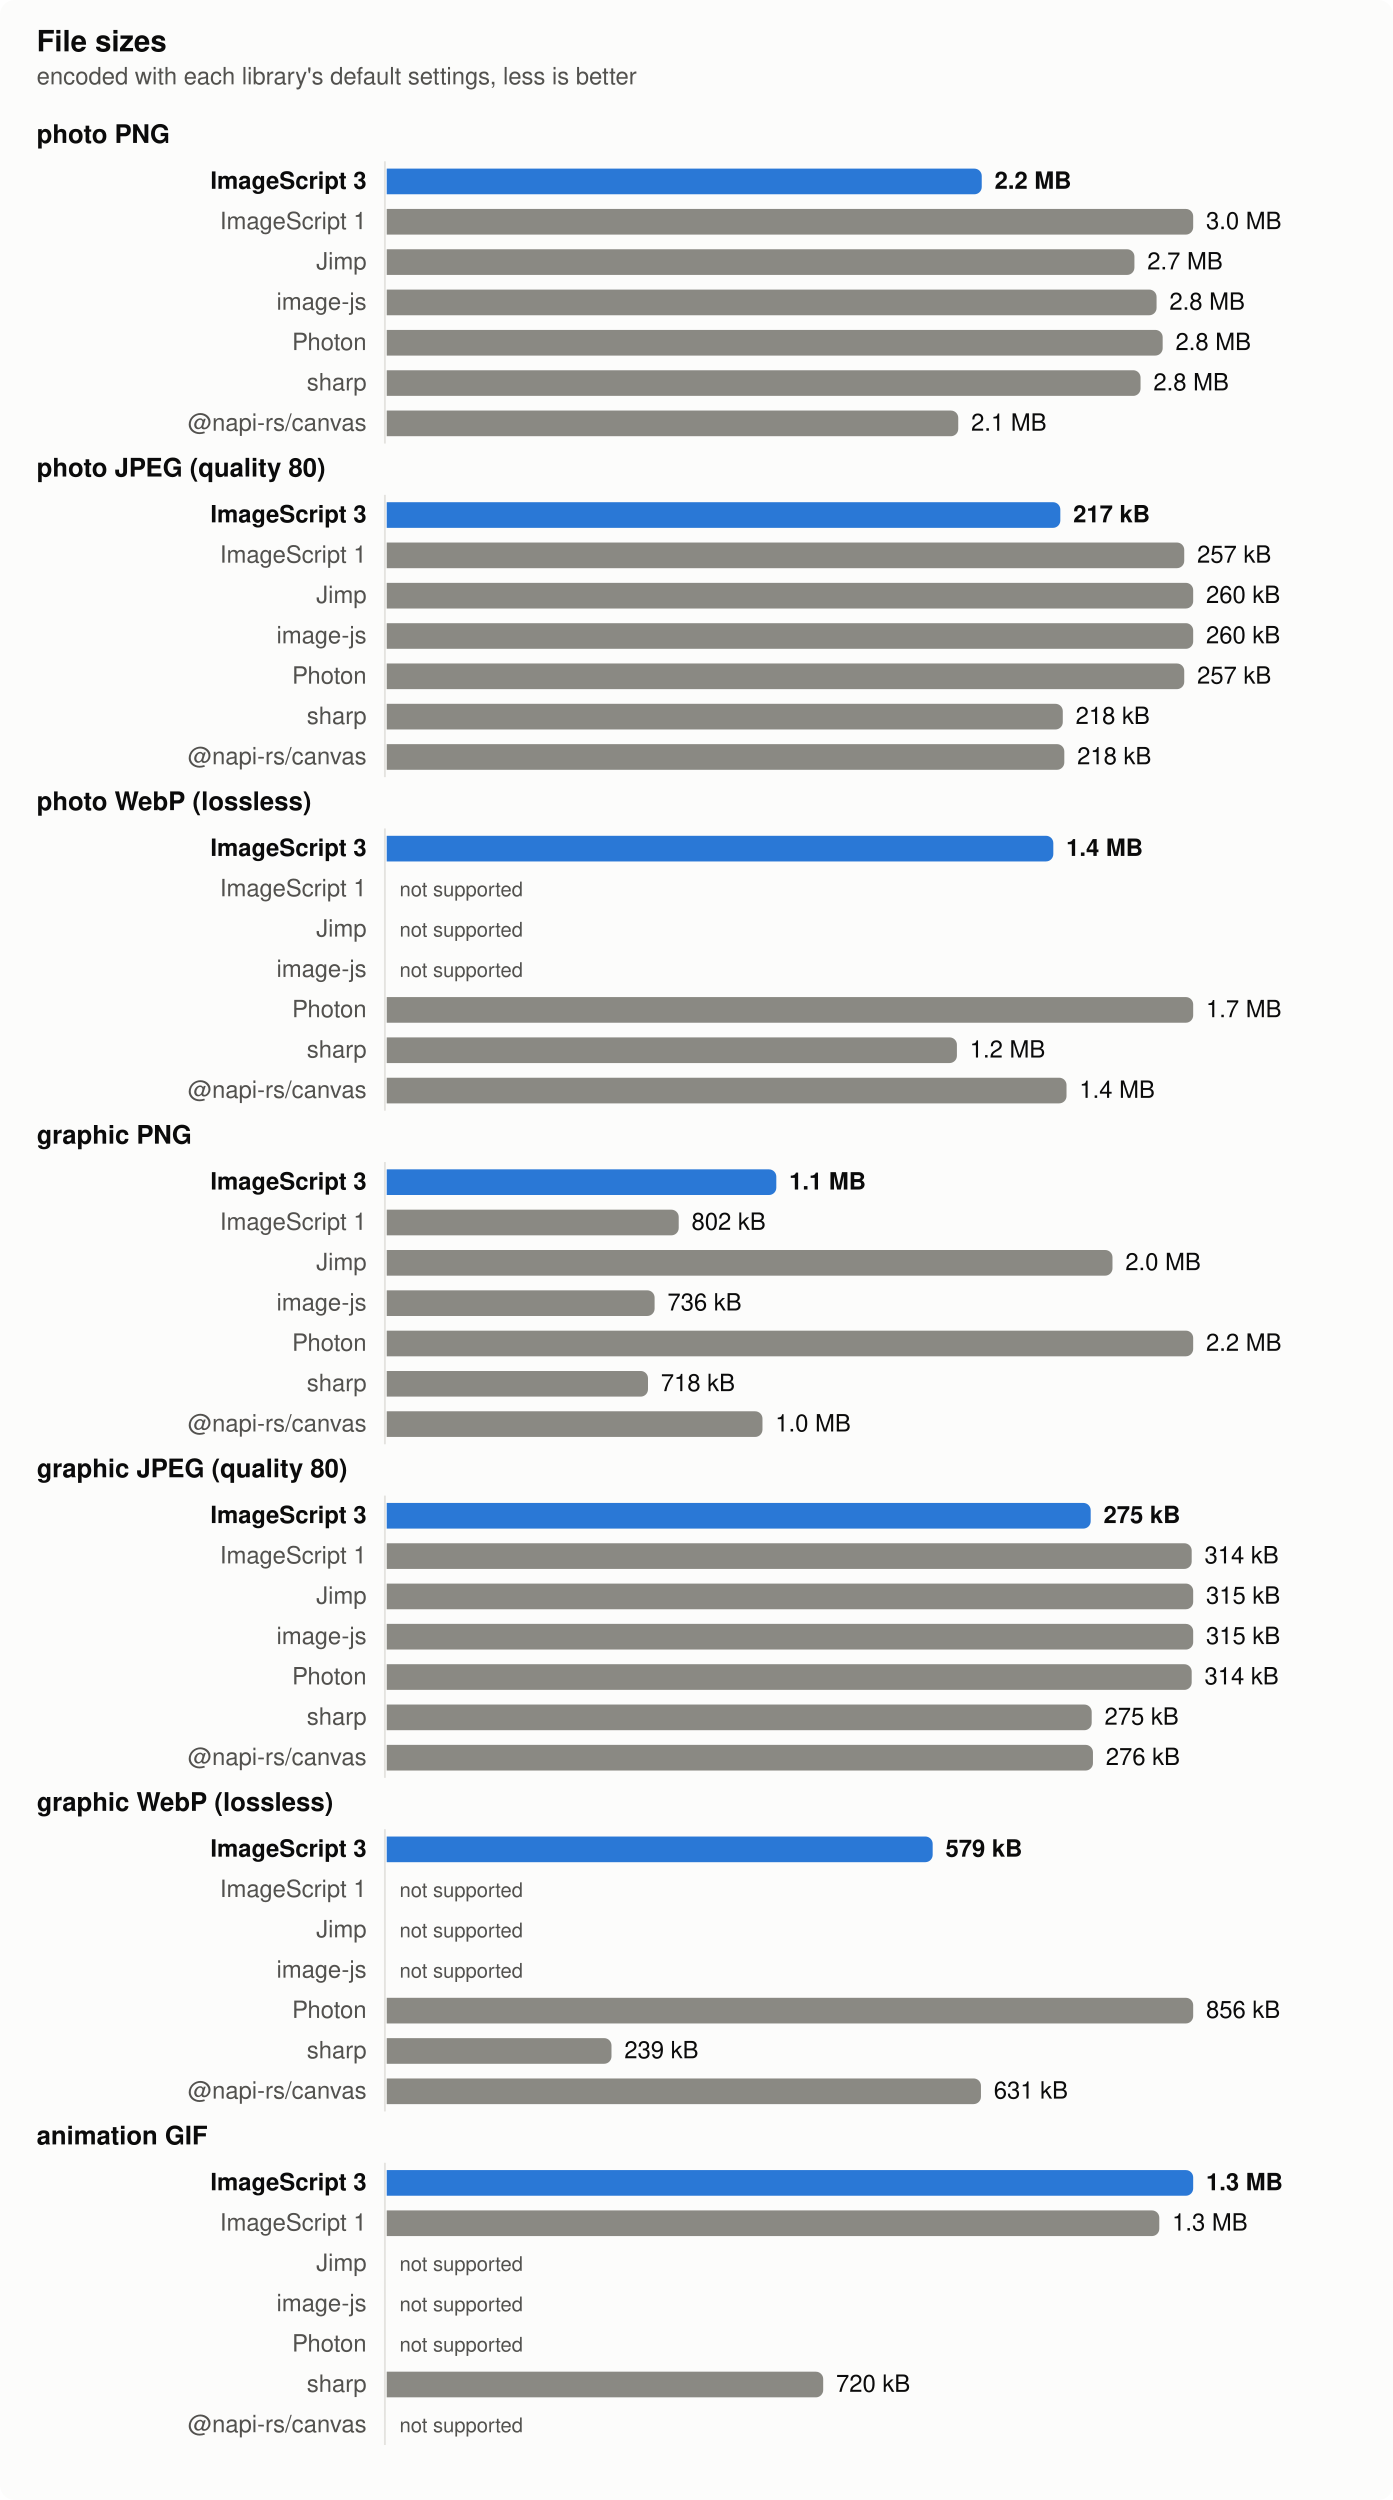
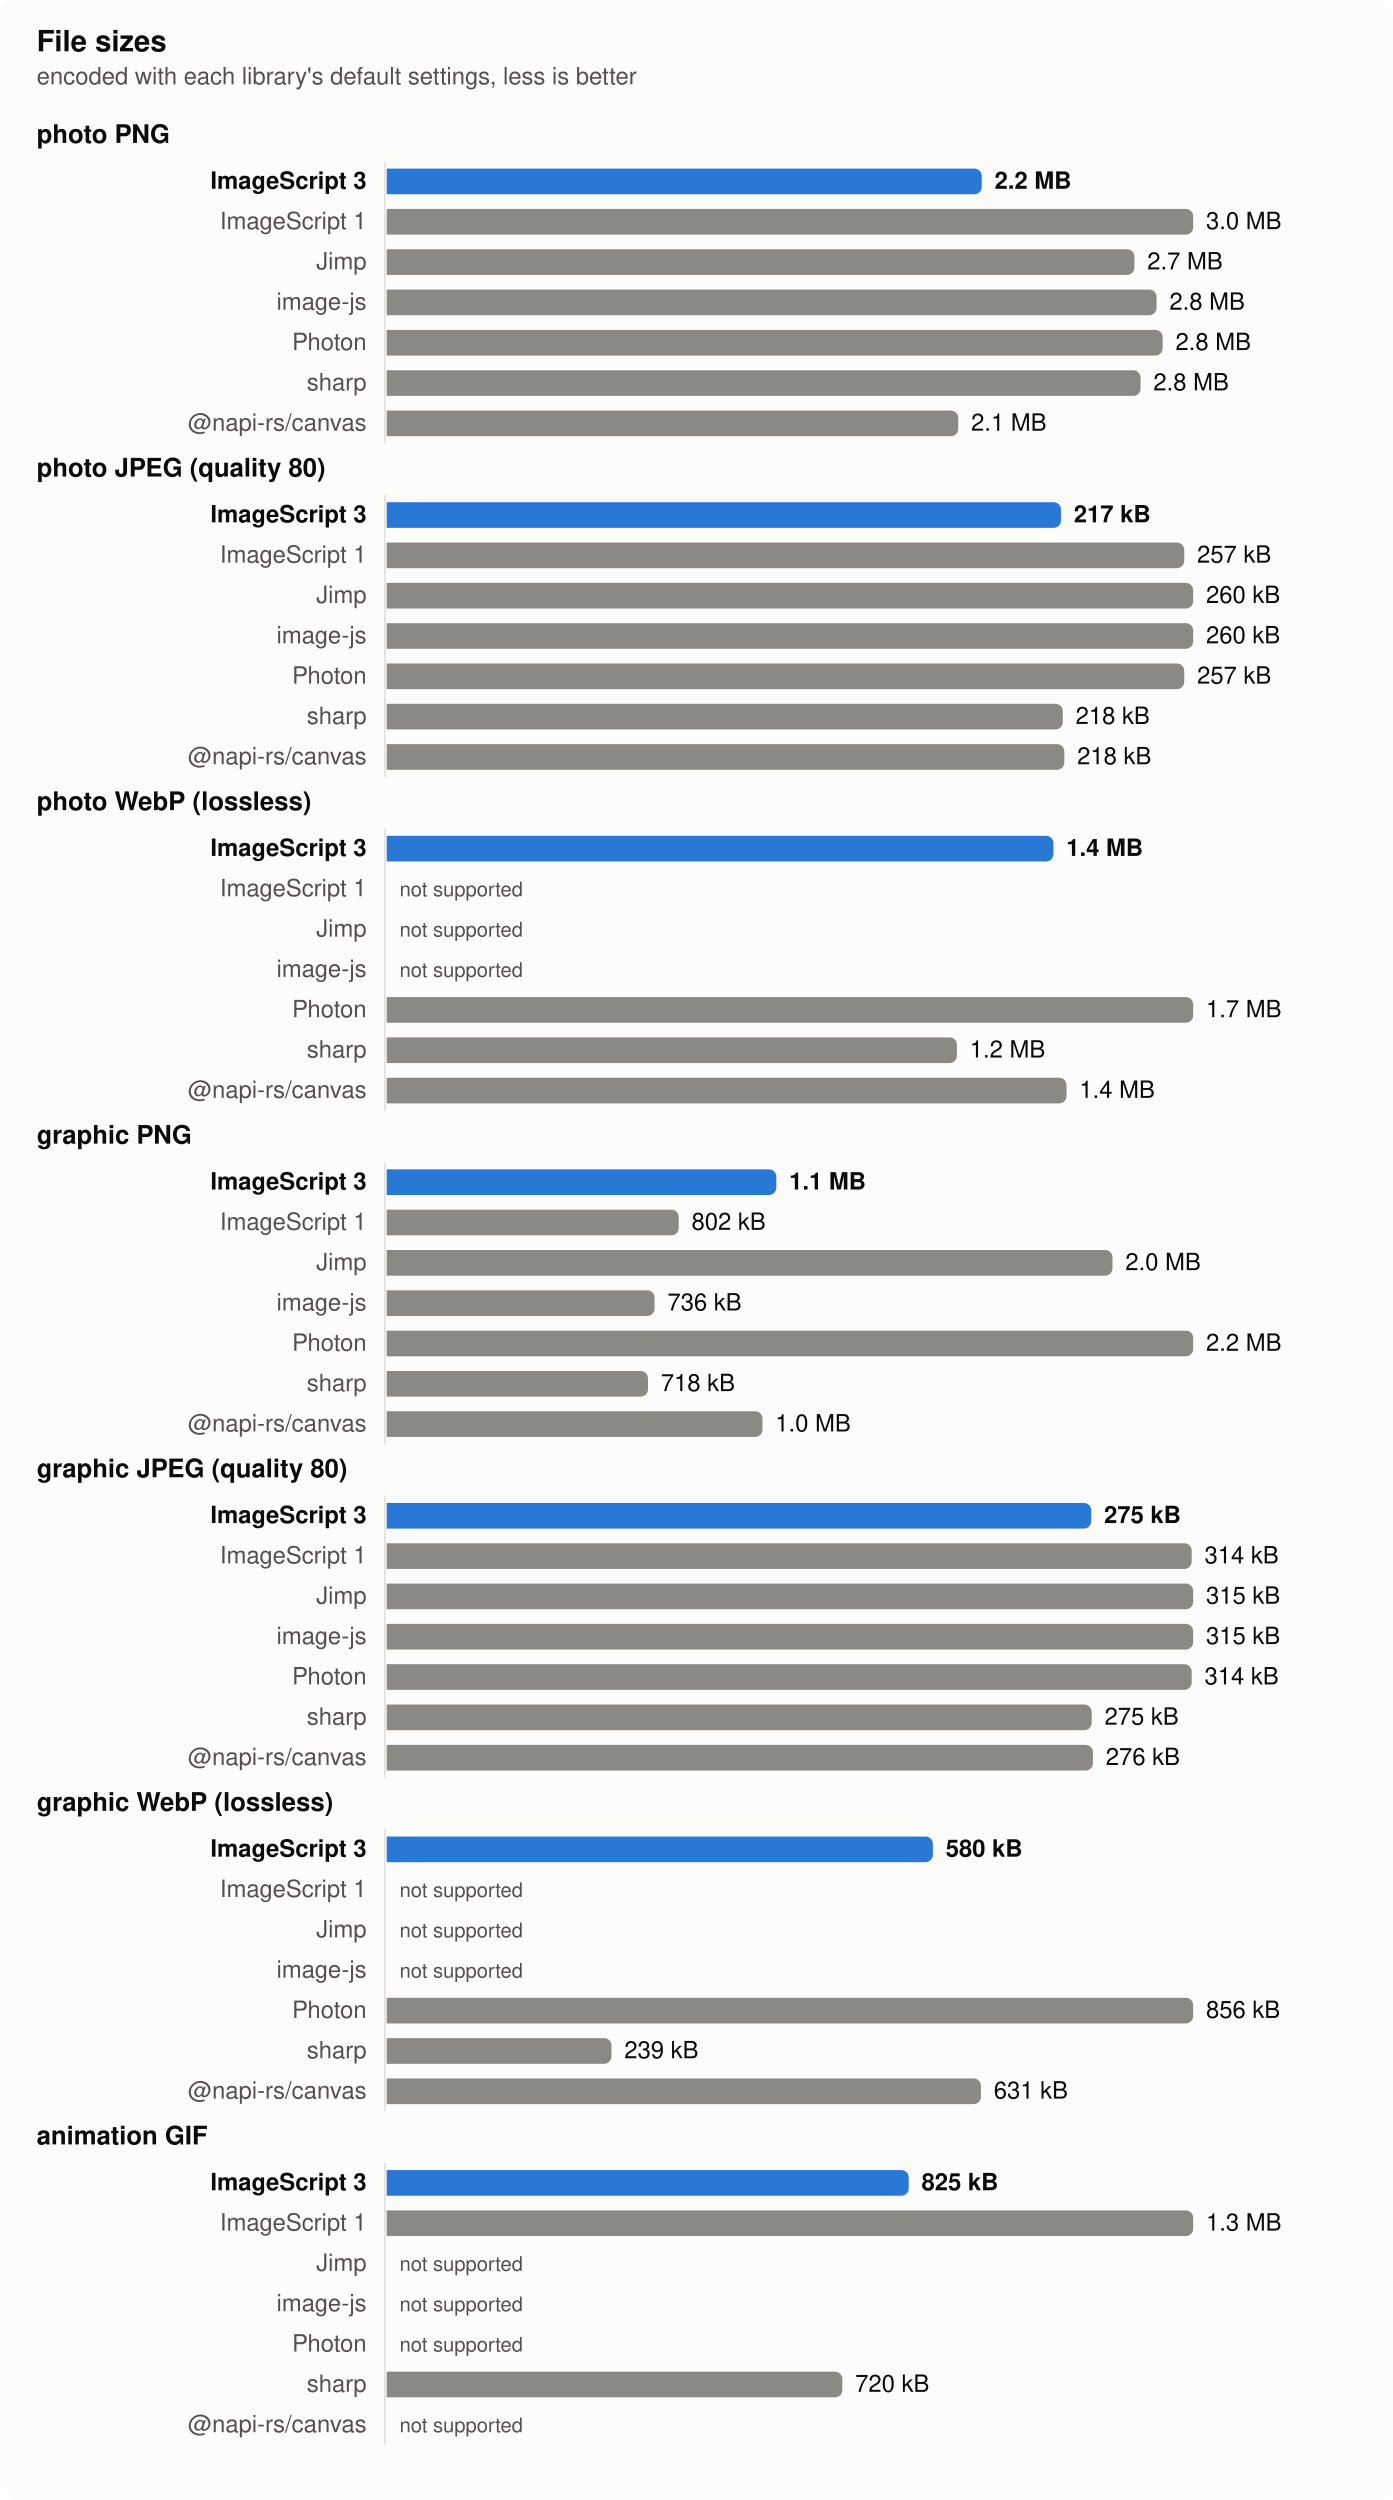
<svg xmlns="http://www.w3.org/2000/svg" width="760" height="1364" viewBox="0 0 760 1364" role="img" aria-label="File sizes">
  <style>
  .surface { fill: #fcfcfb } .text { fill: #0b0b0b } .muted { fill: #52514e } .grid { stroke: #e4e3df }
  .bar { fill: #8a8983 } .bar.highlight { fill: #2a78d6 }
  @media (prefers-color-scheme: dark) {
    .surface { fill: #1a1a19 } .text { fill: #f0efec } .muted { fill: #c3c2b7 } .grid { stroke: #383835 }
    .bar { fill: #6d6c66 } .bar.highlight { fill: #3987e5 }
  }
  text { font: 13px -apple-system, BlinkMacSystemFont, 'Segoe UI', Helvetica, Arial, sans-serif }
  .title { font-weight: 600; font-size: 14px } .bold { font-weight: 600 } .small { font-size: 11px }</style>
  <rect class="surface" width="760" height="1364" rx="8" />
  <text class="text title" x="20" y="28" style="font-size:16px">File sizes</text>
  <text class="muted" x="20" y="46">encoded with each library's default settings, less is better</text>
  <text class="text title" x="20" y="78">photo PNG</text>
  <line class="grid" x1="210" x2="210" y1="88" y2="242" stroke-width="1" />
  <text class="text bold" x="200" y="103" text-anchor="end">ImageScript 3</text>
  <path class="bar highlight" d="M211,92h320.639a4,4 0 0 1 4,4v6a4,4 0 0 1 -4,4h-320.639z" />
  <text class="text bold" x="542.639" y="103">2.2 MB</text>
  <text class="muted" x="200" y="125" text-anchor="end">ImageScript 1</text>
  <path class="bar" d="M211,114h436a4,4 0 0 1 4,4v6a4,4 0 0 1 -4,4h-436z" />
  <text class="text" x="658" y="125">3.0 MB</text>
  <text class="muted" x="200" y="147" text-anchor="end">Jimp</text>
  <path class="bar" d="M211,136h403.941a4,4 0 0 1 4,4v6a4,4 0 0 1 -4,4h-403.941z" />
  <text class="text" x="625.941" y="147">2.7 MB</text>
  <text class="muted" x="200" y="169" text-anchor="end">image-js</text>
  <path class="bar" d="M211,158h416.026a4,4 0 0 1 4,4v6a4,4 0 0 1 -4,4h-416.026z" />
  <text class="text" x="638.026" y="169">2.8 MB</text>
  <text class="muted" x="200" y="191" text-anchor="end">Photon</text>
  <path class="bar" d="M211,180h419.353a4,4 0 0 1 4,4v6a4,4 0 0 1 -4,4h-419.353z" />
  <text class="text" x="641.353" y="191">2.8 MB</text>
  <text class="muted" x="200" y="213" text-anchor="end">sharp</text>
  <path class="bar" d="M211,202h407.282a4,4 0 0 1 4,4v6a4,4 0 0 1 -4,4h-407.282z" />
  <text class="text" x="629.282" y="213">2.8 MB</text>
  <text class="muted" x="200" y="235" text-anchor="end">@napi-rs/canvas</text>
  <path class="bar" d="M211,224h307.821a4,4 0 0 1 4,4v6a4,4 0 0 1 -4,4h-307.821z" />
  <text class="text" x="529.821" y="235">2.1 MB</text>
  <text class="text title" x="20" y="260">photo JPEG (quality 80)</text>
  <line class="grid" x1="210" x2="210" y1="270" y2="424" stroke-width="1" />
  <text class="text bold" x="200" y="285" text-anchor="end">ImageScript 3</text>
-   <path class="bar highlight" d="M211,274h363.514a4,4 0 0 1 4,4v6a4,4 0 0 1 -4,4h-363.514z" />
-   <text class="text bold" x="585.514" y="285">217 kB</text>
+   <path class="bar highlight" d="M211,274h363.866a4,4 0 0 1 4,4v6a4,4 0 0 1 -4,4h-363.866z" />
+   <text class="text bold" x="585.866" y="285">217 kB</text>
  <text class="muted" x="200" y="307" text-anchor="end">ImageScript 1</text>
  <path class="bar" d="M211,296h431.123a4,4 0 0 1 4,4v6a4,4 0 0 1 -4,4h-431.123z" />
  <text class="text" x="653.123" y="307">257 kB</text>
  <text class="muted" x="200" y="329" text-anchor="end">Jimp</text>
  <path class="bar" d="M211,318h436a4,4 0 0 1 4,4v6a4,4 0 0 1 -4,4h-436z" />
  <text class="text" x="658" y="329">260 kB</text>
  <text class="muted" x="200" y="351" text-anchor="end">image-js</text>
  <path class="bar" d="M211,340h436a4,4 0 0 1 4,4v6a4,4 0 0 1 -4,4h-436z" />
  <text class="text" x="658" y="351">260 kB</text>
  <text class="muted" x="200" y="373" text-anchor="end">Photon</text>
  <path class="bar" d="M211,362h431.123a4,4 0 0 1 4,4v6a4,4 0 0 1 -4,4h-431.123z" />
  <text class="text" x="653.123" y="373">257 kB</text>
  <text class="muted" x="200" y="395" text-anchor="end">sharp</text>
  <path class="bar" d="M211,384h364.856a4,4 0 0 1 4,4v6a4,4 0 0 1 -4,4h-364.856z" />
  <text class="text" x="586.856" y="395">218 kB</text>
  <text class="muted" x="200" y="417" text-anchor="end">@napi-rs/canvas</text>
  <path class="bar" d="M211,406h365.688a4,4 0 0 1 4,4v6a4,4 0 0 1 -4,4h-365.688z" />
  <text class="text" x="587.688" y="417">218 kB</text>
  <text class="text title" x="20" y="442">photo WebP (lossless)</text>
  <line class="grid" x1="210" x2="210" y1="452" y2="606" stroke-width="1" />
  <text class="text bold" x="200" y="467" text-anchor="end">ImageScript 3</text>
-   <path class="bar highlight" d="M211,456h359.689a4,4 0 0 1 4,4v6a4,4 0 0 1 -4,4h-359.689z" />
-   <text class="text bold" x="581.689" y="467">1.4 MB</text>
+   <path class="bar highlight" d="M211,456h359.746a4,4 0 0 1 4,4v6a4,4 0 0 1 -4,4h-359.746z" />
+   <text class="text bold" x="581.746" y="467">1.4 MB</text>
  <text class="muted" x="200" y="489" text-anchor="end">ImageScript 1</text>
  <text class="muted small" x="218" y="489">not supported</text>
  <text class="muted" x="200" y="511" text-anchor="end">Jimp</text>
  <text class="muted small" x="218" y="511">not supported</text>
  <text class="muted" x="200" y="533" text-anchor="end">image-js</text>
  <text class="muted small" x="218" y="533">not supported</text>
  <text class="muted" x="200" y="555" text-anchor="end">Photon</text>
  <path class="bar" d="M211,544h436a4,4 0 0 1 4,4v6a4,4 0 0 1 -4,4h-436z" />
  <text class="text" x="658" y="555">1.7 MB</text>
  <text class="muted" x="200" y="577" text-anchor="end">sharp</text>
  <path class="bar" d="M211,566h307.093a4,4 0 0 1 4,4v6a4,4 0 0 1 -4,4h-307.093z" />
  <text class="text" x="529.093" y="577">1.2 MB</text>
  <text class="muted" x="200" y="599" text-anchor="end">@napi-rs/canvas</text>
  <path class="bar" d="M211,588h366.897a4,4 0 0 1 4,4v6a4,4 0 0 1 -4,4h-366.897z" />
  <text class="text" x="588.897" y="599">1.4 MB</text>
  <text class="text title" x="20" y="624">graphic PNG</text>
  <line class="grid" x1="210" x2="210" y1="634" y2="788" stroke-width="1" />
  <text class="text bold" x="200" y="649" text-anchor="end">ImageScript 3</text>
  <path class="bar highlight" d="M211,638h208.556a4,4 0 0 1 4,4v6a4,4 0 0 1 -4,4h-208.556z" />
  <text class="text bold" x="430.556" y="649">1.1 MB</text>
  <text class="muted" x="200" y="671" text-anchor="end">ImageScript 1</text>
  <path class="bar" d="M211,660h155.309a4,4 0 0 1 4,4v6a4,4 0 0 1 -4,4h-155.309z" />
  <text class="text" x="377.309" y="671">802 kB</text>
  <text class="muted" x="200" y="693" text-anchor="end">Jimp</text>
  <path class="bar" d="M211,682h391.972a4,4 0 0 1 4,4v6a4,4 0 0 1 -4,4h-391.972z" />
  <text class="text" x="613.972" y="693">2.0 MB</text>
  <text class="muted" x="200" y="715" text-anchor="end">image-js</text>
  <path class="bar" d="M211,704h142.153a4,4 0 0 1 4,4v6a4,4 0 0 1 -4,4h-142.153z" />
  <text class="text" x="364.153" y="715">736 kB</text>
  <text class="muted" x="200" y="737" text-anchor="end">Photon</text>
  <path class="bar" d="M211,726h436a4,4 0 0 1 4,4v6a4,4 0 0 1 -4,4h-436z" />
  <text class="text" x="658" y="737">2.2 MB</text>
  <text class="muted" x="200" y="759" text-anchor="end">sharp</text>
  <path class="bar" d="M211,748h138.546a4,4 0 0 1 4,4v6a4,4 0 0 1 -4,4h-138.546z" />
  <text class="text" x="360.546" y="759">718 kB</text>
  <text class="muted" x="200" y="781" text-anchor="end">@napi-rs/canvas</text>
  <path class="bar" d="M211,770h201.005a4,4 0 0 1 4,4v6a4,4 0 0 1 -4,4h-201.005z" />
  <text class="text" x="423.005" y="781">1.0 MB</text>
  <text class="text title" x="20" y="806">graphic JPEG (quality 80)</text>
  <line class="grid" x1="210" x2="210" y1="816" y2="970" stroke-width="1" />
  <text class="text bold" x="200" y="831" text-anchor="end">ImageScript 3</text>
-   <path class="bar highlight" d="M211,820h380.08a4,4 0 0 1 4,4v6a4,4 0 0 1 -4,4h-380.08z" />
-   <text class="text bold" x="602.08" y="831">275 kB</text>
+   <path class="bar highlight" d="M211,820h380.37a4,4 0 0 1 4,4v6a4,4 0 0 1 -4,4h-380.37z" />
+   <text class="text bold" x="602.37" y="831">275 kB</text>
  <text class="muted" x="200" y="853" text-anchor="end">ImageScript 1</text>
  <path class="bar" d="M211,842h435.187a4,4 0 0 1 4,4v6a4,4 0 0 1 -4,4h-435.187z" />
  <text class="text" x="657.187" y="853">314 kB</text>
  <text class="muted" x="200" y="875" text-anchor="end">Jimp</text>
  <path class="bar" d="M211,864h436a4,4 0 0 1 4,4v6a4,4 0 0 1 -4,4h-436z" />
  <text class="text" x="658" y="875">315 kB</text>
  <text class="muted" x="200" y="897" text-anchor="end">image-js</text>
  <path class="bar" d="M211,886h436a4,4 0 0 1 4,4v6a4,4 0 0 1 -4,4h-436z" />
  <text class="text" x="658" y="897">315 kB</text>
  <text class="muted" x="200" y="919" text-anchor="end">Photon</text>
  <path class="bar" d="M211,908h435.187a4,4 0 0 1 4,4v6a4,4 0 0 1 -4,4h-435.187z" />
  <text class="text" x="657.187" y="919">314 kB</text>
  <text class="muted" x="200" y="941" text-anchor="end">sharp</text>
  <path class="bar" d="M211,930h380.63a4,4 0 0 1 4,4v6a4,4 0 0 1 -4,4h-380.63z" />
  <text class="text" x="602.63" y="941">275 kB</text>
  <text class="muted" x="200" y="963" text-anchor="end">@napi-rs/canvas</text>
  <path class="bar" d="M211,952h381.318a4,4 0 0 1 4,4v6a4,4 0 0 1 -4,4h-381.318z" />
  <text class="text" x="603.318" y="963">276 kB</text>
  <text class="text title" x="20" y="988">graphic WebP (lossless)</text>
  <line class="grid" x1="210" x2="210" y1="998" y2="1152" stroke-width="1" />
  <text class="text bold" x="200" y="1013" text-anchor="end">ImageScript 3</text>
-   <path class="bar highlight" d="M211,1002h293.865a4,4 0 0 1 4,4v6a4,4 0 0 1 -4,4h-293.865z" />
-   <text class="text bold" x="515.865" y="1013">579 kB</text>
+   <path class="bar highlight" d="M211,1002h293.98a4,4 0 0 1 4,4v6a4,4 0 0 1 -4,4h-293.98z" />
+   <text class="text bold" x="515.98" y="1013">580 kB</text>
  <text class="muted" x="200" y="1035" text-anchor="end">ImageScript 1</text>
  <text class="muted small" x="218" y="1035">not supported</text>
  <text class="muted" x="200" y="1057" text-anchor="end">Jimp</text>
  <text class="muted small" x="218" y="1057">not supported</text>
  <text class="muted" x="200" y="1079" text-anchor="end">image-js</text>
  <text class="muted small" x="218" y="1079">not supported</text>
  <text class="muted" x="200" y="1101" text-anchor="end">Photon</text>
  <path class="bar" d="M211,1090h436a4,4 0 0 1 4,4v6a4,4 0 0 1 -4,4h-436z" />
  <text class="text" x="658" y="1101">856 kB</text>
  <text class="muted" x="200" y="1123" text-anchor="end">sharp</text>
  <path class="bar" d="M211,1112h118.625a4,4 0 0 1 4,4v6a4,4 0 0 1 -4,4h-118.625z" />
  <text class="text" x="340.625" y="1123">239 kB</text>
  <text class="muted" x="200" y="1145" text-anchor="end">@napi-rs/canvas</text>
  <path class="bar" d="M211,1134h320.208a4,4 0 0 1 4,4v6a4,4 0 0 1 -4,4h-320.208z" />
  <text class="text" x="542.208" y="1145">631 kB</text>
  <text class="text title" x="20" y="1170">animation GIF</text>
  <line class="grid" x1="210" x2="210" y1="1180" y2="1334" stroke-width="1" />
  <text class="text bold" x="200" y="1195" text-anchor="end">ImageScript 3</text>
-   <path class="bar highlight" d="M211,1184h436a4,4 0 0 1 4,4v6a4,4 0 0 1 -4,4h-436z" />
-   <text class="text bold" x="658" y="1195">1.3 MB</text>
+   <path class="bar highlight" d="M211,1184h280.79a4,4 0 0 1 4,4v6a4,4 0 0 1 -4,4h-280.79z" />
+   <text class="text bold" x="502.79" y="1195">825 kB</text>
  <text class="muted" x="200" y="1217" text-anchor="end">ImageScript 1</text>
-   <path class="bar" d="M211,1206h417.514a4,4 0 0 1 4,4v6a4,4 0 0 1 -4,4h-417.514z" />
-   <text class="text" x="639.514" y="1217">1.3 MB</text>
+   <path class="bar" d="M211,1206h436a4,4 0 0 1 4,4v6a4,4 0 0 1 -4,4h-436z" />
+   <text class="text" x="658" y="1217">1.3 MB</text>
  <text class="muted" x="200" y="1239" text-anchor="end">Jimp</text>
  <text class="muted small" x="218" y="1239">not supported</text>
  <text class="muted" x="200" y="1261" text-anchor="end">image-js</text>
  <text class="muted small" x="218" y="1261">not supported</text>
  <text class="muted" x="200" y="1283" text-anchor="end">Photon</text>
  <text class="muted small" x="218" y="1283">not supported</text>
  <text class="muted" x="200" y="1305" text-anchor="end">sharp</text>
-   <path class="bar" d="M211,1294h234.137a4,4 0 0 1 4,4v6a4,4 0 0 1 -4,4h-234.137z" />
-   <text class="text" x="456.137" y="1305">720 kB</text>
+   <path class="bar" d="M211,1294h244.58a4,4 0 0 1 4,4v6a4,4 0 0 1 -4,4h-244.58z" />
+   <text class="text" x="466.58" y="1305">720 kB</text>
  <text class="muted" x="200" y="1327" text-anchor="end">@napi-rs/canvas</text>
  <text class="muted small" x="218" y="1327">not supported</text>
</svg>
